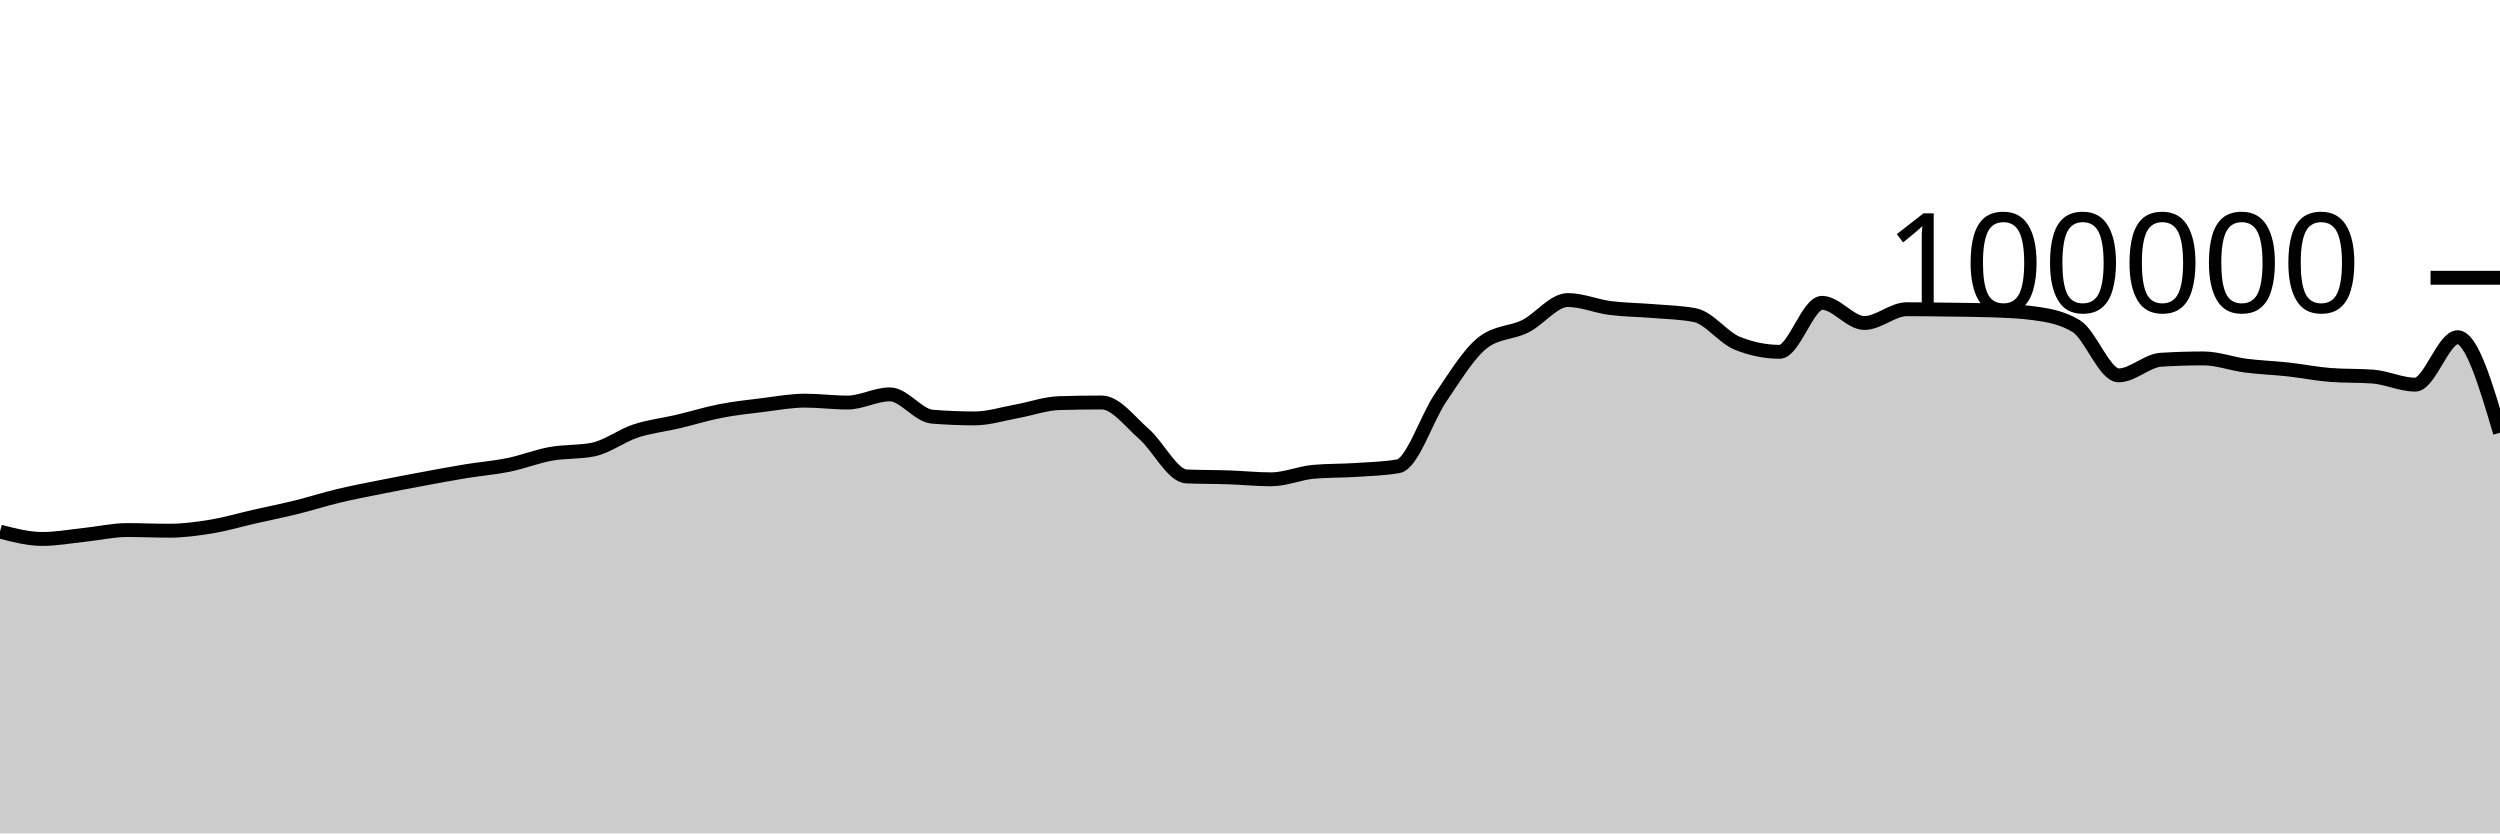
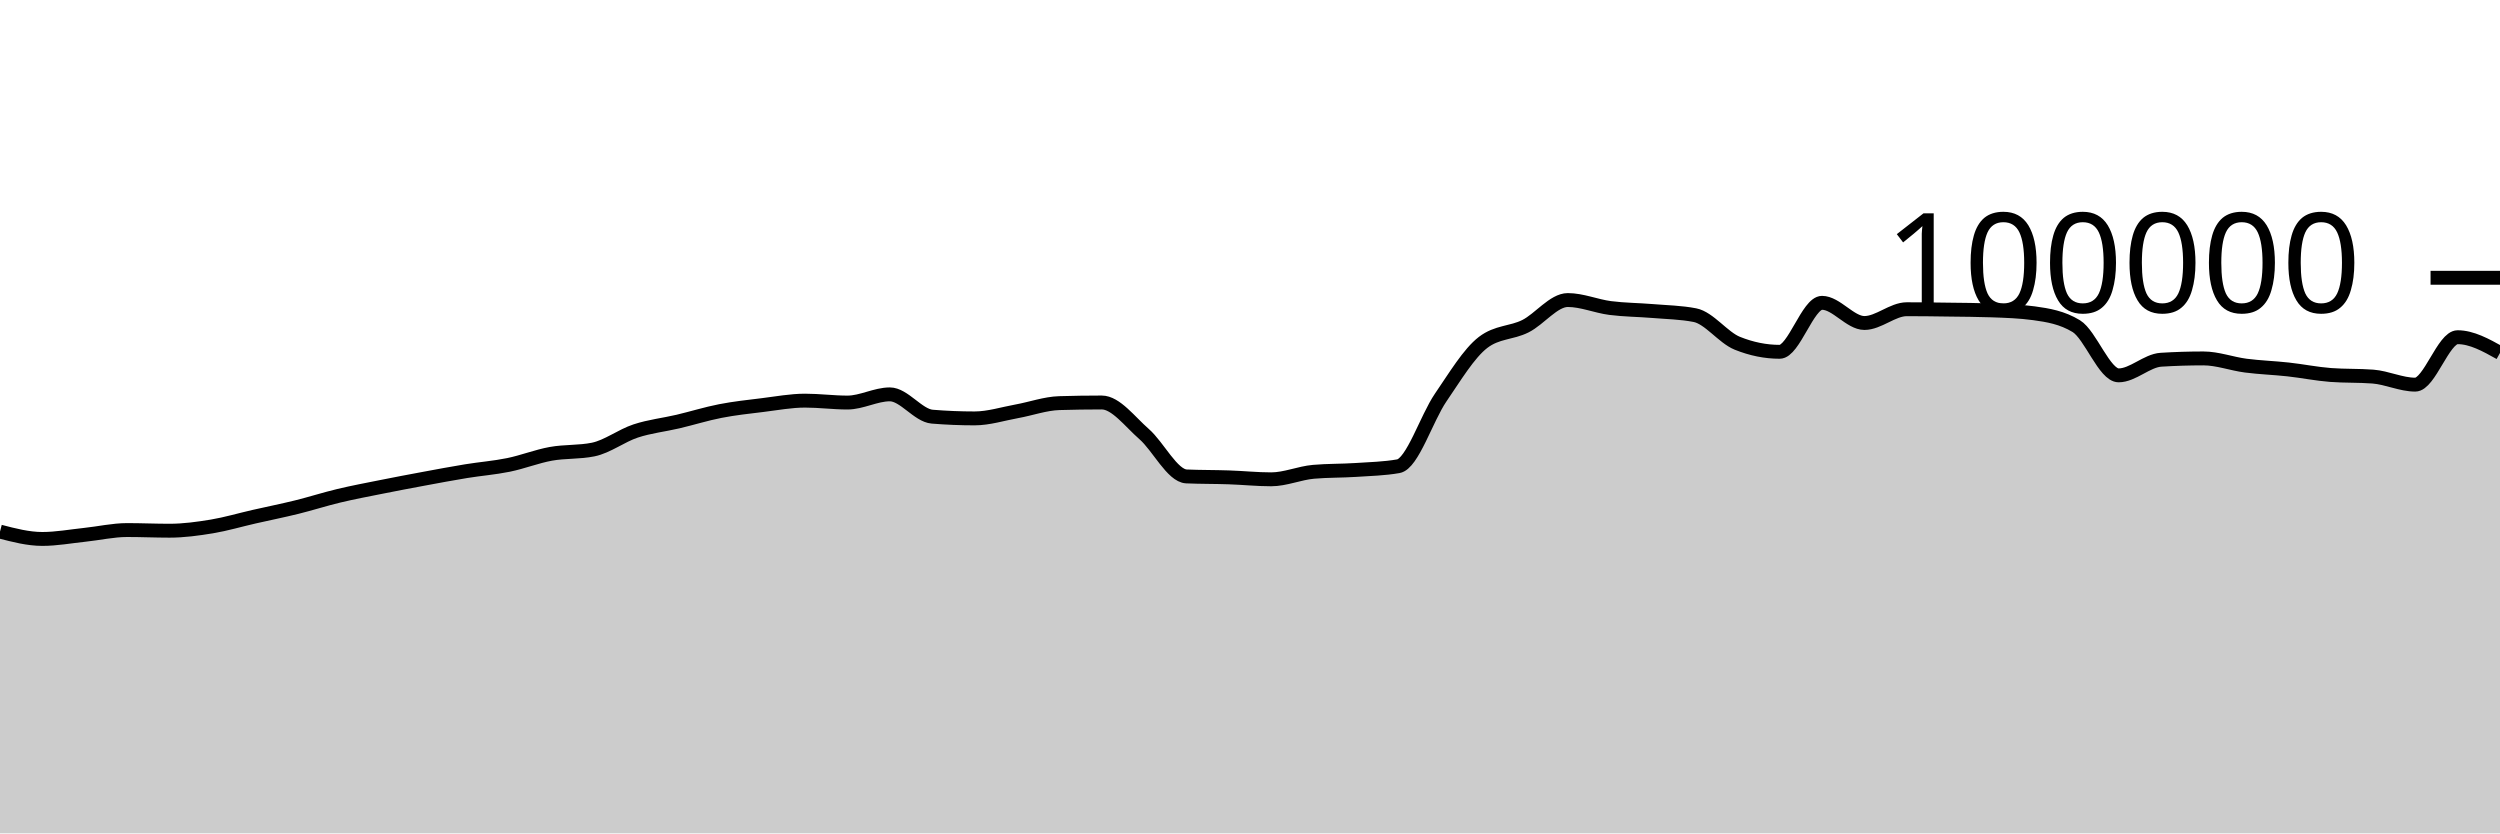
<svg xmlns="http://www.w3.org/2000/svg" viewBox="0 0 180 60">
  <g transform="translate(0,20)">
-     <path class="area" fill="rgba(0, 0, 0, 0.2)" d="M0,18.275C1.017,18.539,2.034,18.804,3.051,18.804C4.068,18.804,5.085,18.614,6.102,18.507C7.119,18.401,8.136,18.164,9.153,18.164C10.169,18.164,11.186,18.211,12.203,18.211C13.22,18.211,14.237,18.072,15.254,17.904C16.271,17.735,17.288,17.431,18.305,17.2C19.322,16.968,20.339,16.766,21.356,16.515C22.373,16.264,23.39,15.936,24.407,15.693C25.424,15.45,26.441,15.26,27.458,15.056C28.475,14.852,29.492,14.659,30.508,14.471C31.525,14.282,32.542,14.091,33.559,13.924C34.576,13.758,35.593,13.682,36.61,13.474C37.627,13.266,38.644,12.861,39.661,12.676C40.678,12.492,41.695,12.573,42.712,12.366C43.729,12.158,44.746,11.367,45.763,11.032C46.78,10.696,47.797,10.591,48.814,10.352C49.831,10.112,50.847,9.793,51.864,9.595C52.881,9.397,53.898,9.288,54.915,9.164C55.932,9.039,56.949,8.846,57.966,8.846C58.983,8.846,60,8.984,61.017,8.984C62.034,8.984,63.051,8.394,64.068,8.394C65.085,8.394,66.102,9.916,67.119,10C68.136,10.083,69.153,10.125,70.169,10.125C71.186,10.125,72.203,9.795,73.22,9.612C74.237,9.428,75.254,9.056,76.271,9.025C77.288,8.995,78.305,8.979,79.322,8.979C80.339,8.979,81.356,10.364,82.373,11.251C83.39,12.138,84.407,14.258,85.424,14.303C86.441,14.347,87.458,14.335,88.475,14.37C89.492,14.404,90.508,14.511,91.525,14.511C92.542,14.511,93.559,14.058,94.576,13.969C95.593,13.88,96.61,13.903,97.627,13.836C98.644,13.769,99.661,13.747,100.678,13.569C101.695,13.391,102.712,10.109,103.729,8.624C104.746,7.139,105.763,5.436,106.78,4.656C107.797,3.876,108.814,3.995,109.831,3.486C110.847,2.978,111.864,1.603,112.881,1.603C113.898,1.603,114.915,2.045,115.932,2.177C116.949,2.309,117.966,2.309,118.983,2.394C120,2.48,121.017,2.493,122.034,2.691C123.051,2.888,124.068,4.304,125.085,4.714C126.102,5.124,127.119,5.33,128.136,5.33C129.153,5.33,130.169,1.803,131.186,1.803C132.203,1.803,133.22,3.256,134.237,3.256C135.254,3.256,136.271,2.264,137.288,2.264C138.305,2.264,139.322,2.279,140.339,2.293C141.356,2.307,142.373,2.311,143.39,2.347C144.407,2.383,145.424,2.416,146.441,2.554C147.458,2.693,148.475,2.863,149.492,3.482C150.508,4.1,151.525,7.026,152.542,7.026C153.559,7.026,154.576,5.964,155.593,5.901C156.61,5.838,157.627,5.806,158.644,5.806C159.661,5.806,160.678,6.193,161.695,6.325C162.712,6.457,163.729,6.488,164.746,6.6C165.763,6.712,166.78,6.92,167.797,6.998C168.814,7.075,169.831,7.037,170.847,7.114C171.864,7.192,172.881,7.694,173.898,7.694C174.915,7.694,175.932,4.279,176.949,4.279C177.966,4.279,178.983,7.717,180,11.155L180,40C178.983,40,177.966,40,176.949,40C175.932,40,174.915,40,173.898,40C172.881,40,171.864,40,170.847,40C169.831,40,168.814,40,167.797,40C166.78,40,165.763,40,164.746,40C163.729,40,162.712,40,161.695,40C160.678,40,159.661,40,158.644,40C157.627,40,156.61,40,155.593,40C154.576,40,153.559,40,152.542,40C151.525,40,150.508,40,149.492,40C148.475,40,147.458,40,146.441,40C145.424,40,144.407,40,143.39,40C142.373,40,141.356,40,140.339,40C139.322,40,138.305,40,137.288,40C136.271,40,135.254,40,134.237,40C133.22,40,132.203,40,131.186,40C130.169,40,129.153,40,128.136,40C127.119,40,126.102,40,125.085,40C124.068,40,123.051,40,122.034,40C121.017,40,120,40,118.983,40C117.966,40,116.949,40,115.932,40C114.915,40,113.898,40,112.881,40C111.864,40,110.847,40,109.831,40C108.814,40,107.797,40,106.78,40C105.763,40,104.746,40,103.729,40C102.712,40,101.695,40,100.678,40C99.661,40,98.644,40,97.627,40C96.61,40,95.593,40,94.576,40C93.559,40,92.542,40,91.525,40C90.508,40,89.492,40,88.475,40C87.458,40,86.441,40,85.424,40C84.407,40,83.39,40,82.373,40C81.356,40,80.339,40,79.322,40C78.305,40,77.288,40,76.271,40C75.254,40,74.237,40,73.22,40C72.203,40,71.186,40,70.169,40C69.153,40,68.136,40,67.119,40C66.102,40,65.085,40,64.068,40C63.051,40,62.034,40,61.017,40C60,40,58.983,40,57.966,40C56.949,40,55.932,40,54.915,40C53.898,40,52.881,40,51.864,40C50.847,40,49.831,40,48.814,40C47.797,40,46.78,40,45.763,40C44.746,40,43.729,40,42.712,40C41.695,40,40.678,40,39.661,40C38.644,40,37.627,40,36.61,40C35.593,40,34.576,40,33.559,40C32.542,40,31.525,40,30.508,40C29.492,40,28.475,40,27.458,40C26.441,40,25.424,40,24.407,40C23.39,40,22.373,40,21.356,40C20.339,40,19.322,40,18.305,40C17.288,40,16.271,40,15.254,40C14.237,40,13.22,40,12.203,40C11.186,40,10.169,40,9.153,40C8.136,40,7.119,40,6.102,40C5.085,40,4.068,40,3.051,40C2.034,40,1.017,40,0,40Z" />
-     <path class="line" stroke="black" fill="none" d="M0,18.275C1.017,18.539,2.034,18.804,3.051,18.804C4.068,18.804,5.085,18.614,6.102,18.507C7.119,18.401,8.136,18.164,9.153,18.164C10.169,18.164,11.186,18.211,12.203,18.211C13.22,18.211,14.237,18.072,15.254,17.904C16.271,17.735,17.288,17.431,18.305,17.2C19.322,16.968,20.339,16.766,21.356,16.515C22.373,16.264,23.39,15.936,24.407,15.693C25.424,15.45,26.441,15.26,27.458,15.056C28.475,14.852,29.492,14.659,30.508,14.471C31.525,14.282,32.542,14.091,33.559,13.924C34.576,13.758,35.593,13.682,36.61,13.474C37.627,13.266,38.644,12.861,39.661,12.676C40.678,12.492,41.695,12.573,42.712,12.366C43.729,12.158,44.746,11.367,45.763,11.032C46.78,10.696,47.797,10.591,48.814,10.352C49.831,10.112,50.847,9.793,51.864,9.595C52.881,9.397,53.898,9.288,54.915,9.164C55.932,9.039,56.949,8.846,57.966,8.846C58.983,8.846,60,8.984,61.017,8.984C62.034,8.984,63.051,8.394,64.068,8.394C65.085,8.394,66.102,9.916,67.119,10C68.136,10.083,69.153,10.125,70.169,10.125C71.186,10.125,72.203,9.795,73.22,9.612C74.237,9.428,75.254,9.056,76.271,9.025C77.288,8.995,78.305,8.979,79.322,8.979C80.339,8.979,81.356,10.364,82.373,11.251C83.39,12.138,84.407,14.258,85.424,14.303C86.441,14.347,87.458,14.335,88.475,14.37C89.492,14.404,90.508,14.511,91.525,14.511C92.542,14.511,93.559,14.058,94.576,13.969C95.593,13.88,96.61,13.903,97.627,13.836C98.644,13.769,99.661,13.747,100.678,13.569C101.695,13.391,102.712,10.109,103.729,8.624C104.746,7.139,105.763,5.436,106.78,4.656C107.797,3.876,108.814,3.995,109.831,3.486C110.847,2.978,111.864,1.603,112.881,1.603C113.898,1.603,114.915,2.045,115.932,2.177C116.949,2.309,117.966,2.309,118.983,2.394C120,2.48,121.017,2.493,122.034,2.691C123.051,2.888,124.068,4.304,125.085,4.714C126.102,5.124,127.119,5.33,128.136,5.33C129.153,5.33,130.169,1.803,131.186,1.803C132.203,1.803,133.22,3.256,134.237,3.256C135.254,3.256,136.271,2.264,137.288,2.264C138.305,2.264,139.322,2.279,140.339,2.293C141.356,2.307,142.373,2.311,143.39,2.347C144.407,2.383,145.424,2.416,146.441,2.554C147.458,2.693,148.475,2.863,149.492,3.482C150.508,4.1,151.525,7.026,152.542,7.026C153.559,7.026,154.576,5.964,155.593,5.901C156.61,5.838,157.627,5.806,158.644,5.806C159.661,5.806,160.678,6.193,161.695,6.325C162.712,6.457,163.729,6.488,164.746,6.6C165.763,6.712,166.78,6.92,167.797,6.998C168.814,7.075,169.831,7.037,170.847,7.114C171.864,7.192,172.881,7.694,173.898,7.694C174.915,7.694,175.932,4.279,176.949,4.279C177.966,4.279,178.983,7.717,180,11.155" />
+     <path class="area" fill="rgba(0, 0, 0, 0.2)" d="M0,18.275C1.017,18.539,2.034,18.804,3.051,18.804C4.068,18.804,5.085,18.614,6.102,18.507C7.119,18.401,8.136,18.164,9.153,18.164C10.169,18.164,11.186,18.211,12.203,18.211C13.22,18.211,14.237,18.072,15.254,17.904C16.271,17.735,17.288,17.431,18.305,17.2C19.322,16.968,20.339,16.766,21.356,16.515C22.373,16.264,23.39,15.936,24.407,15.693C25.424,15.45,26.441,15.26,27.458,15.056C28.475,14.852,29.492,14.659,30.508,14.471C31.525,14.282,32.542,14.091,33.559,13.924C34.576,13.758,35.593,13.682,36.61,13.474C37.627,13.266,38.644,12.861,39.661,12.676C40.678,12.492,41.695,12.573,42.712,12.366C43.729,12.158,44.746,11.367,45.763,11.032C46.78,10.696,47.797,10.591,48.814,10.352C49.831,10.112,50.847,9.793,51.864,9.595C52.881,9.397,53.898,9.288,54.915,9.164C55.932,9.039,56.949,8.846,57.966,8.846C58.983,8.846,60,8.984,61.017,8.984C62.034,8.984,63.051,8.394,64.068,8.394C65.085,8.394,66.102,9.916,67.119,10C68.136,10.083,69.153,10.125,70.169,10.125C71.186,10.125,72.203,9.795,73.22,9.612C74.237,9.428,75.254,9.056,76.271,9.025C77.288,8.995,78.305,8.979,79.322,8.979C80.339,8.979,81.356,10.364,82.373,11.251C83.39,12.138,84.407,14.258,85.424,14.303C86.441,14.347,87.458,14.335,88.475,14.37C89.492,14.404,90.508,14.511,91.525,14.511C92.542,14.511,93.559,14.058,94.576,13.969C95.593,13.88,96.61,13.903,97.627,13.836C98.644,13.769,99.661,13.747,100.678,13.569C101.695,13.391,102.712,10.109,103.729,8.624C104.746,7.139,105.763,5.436,106.78,4.656C107.797,3.876,108.814,3.995,109.831,3.486C110.847,2.978,111.864,1.603,112.881,1.603C113.898,1.603,114.915,2.045,115.932,2.177C116.949,2.309,117.966,2.309,118.983,2.394C120,2.48,121.017,2.493,122.034,2.691C123.051,2.888,124.068,4.304,125.085,4.714C126.102,5.124,127.119,5.33,128.136,5.33C129.153,5.33,130.169,1.803,131.186,1.803C132.203,1.803,133.22,3.256,134.237,3.256C135.254,3.256,136.271,2.264,137.288,2.264C138.305,2.264,139.322,2.279,140.339,2.293C141.356,2.307,142.373,2.311,143.39,2.347C144.407,2.383,145.424,2.416,146.441,2.554C147.458,2.693,148.475,2.863,149.492,3.482C150.508,4.1,151.525,7.026,152.542,7.026C153.559,7.026,154.576,5.964,155.593,5.901C156.61,5.838,157.627,5.806,158.644,5.806C159.661,5.806,160.678,6.193,161.695,6.325C162.712,6.457,163.729,6.488,164.746,6.6C165.763,6.712,166.78,6.92,167.797,6.998C168.814,7.075,169.831,7.037,170.847,7.114C171.864,7.192,172.881,7.694,173.898,7.694C174.915,7.694,175.932,4.279,176.949,4.279C177.966,4.279,178.983,4.845,180,5.412L180,40C178.983,40,177.966,40,176.949,40C175.932,40,174.915,40,173.898,40C172.881,40,171.864,40,170.847,40C169.831,40,168.814,40,167.797,40C166.78,40,165.763,40,164.746,40C163.729,40,162.712,40,161.695,40C160.678,40,159.661,40,158.644,40C157.627,40,156.61,40,155.593,40C154.576,40,153.559,40,152.542,40C151.525,40,150.508,40,149.492,40C148.475,40,147.458,40,146.441,40C145.424,40,144.407,40,143.39,40C142.373,40,141.356,40,140.339,40C139.322,40,138.305,40,137.288,40C136.271,40,135.254,40,134.237,40C133.22,40,132.203,40,131.186,40C130.169,40,129.153,40,128.136,40C127.119,40,126.102,40,125.085,40C124.068,40,123.051,40,122.034,40C121.017,40,120,40,118.983,40C117.966,40,116.949,40,115.932,40C114.915,40,113.898,40,112.881,40C111.864,40,110.847,40,109.831,40C108.814,40,107.797,40,106.78,40C105.763,40,104.746,40,103.729,40C102.712,40,101.695,40,100.678,40C99.661,40,98.644,40,97.627,40C96.61,40,95.593,40,94.576,40C93.559,40,92.542,40,91.525,40C90.508,40,89.492,40,88.475,40C87.458,40,86.441,40,85.424,40C84.407,40,83.39,40,82.373,40C81.356,40,80.339,40,79.322,40C78.305,40,77.288,40,76.271,40C75.254,40,74.237,40,73.22,40C72.203,40,71.186,40,70.169,40C69.153,40,68.136,40,67.119,40C66.102,40,65.085,40,64.068,40C63.051,40,62.034,40,61.017,40C60,40,58.983,40,57.966,40C56.949,40,55.932,40,54.915,40C53.898,40,52.881,40,51.864,40C50.847,40,49.831,40,48.814,40C47.797,40,46.78,40,45.763,40C44.746,40,43.729,40,42.712,40C41.695,40,40.678,40,39.661,40C38.644,40,37.627,40,36.61,40C35.593,40,34.576,40,33.559,40C32.542,40,31.525,40,30.508,40C29.492,40,28.475,40,27.458,40C26.441,40,25.424,40,24.407,40C23.39,40,22.373,40,21.356,40C20.339,40,19.322,40,18.305,40C17.288,40,16.271,40,15.254,40C14.237,40,13.22,40,12.203,40C11.186,40,10.169,40,9.153,40C8.136,40,7.119,40,6.102,40C5.085,40,4.068,40,3.051,40C2.034,40,1.017,40,0,40Z" />
+     <path class="line" stroke="black" fill="none" d="M0,18.275C1.017,18.539,2.034,18.804,3.051,18.804C4.068,18.804,5.085,18.614,6.102,18.507C7.119,18.401,8.136,18.164,9.153,18.164C10.169,18.164,11.186,18.211,12.203,18.211C13.22,18.211,14.237,18.072,15.254,17.904C16.271,17.735,17.288,17.431,18.305,17.2C19.322,16.968,20.339,16.766,21.356,16.515C22.373,16.264,23.39,15.936,24.407,15.693C25.424,15.45,26.441,15.26,27.458,15.056C28.475,14.852,29.492,14.659,30.508,14.471C31.525,14.282,32.542,14.091,33.559,13.924C34.576,13.758,35.593,13.682,36.61,13.474C37.627,13.266,38.644,12.861,39.661,12.676C40.678,12.492,41.695,12.573,42.712,12.366C43.729,12.158,44.746,11.367,45.763,11.032C46.78,10.696,47.797,10.591,48.814,10.352C49.831,10.112,50.847,9.793,51.864,9.595C52.881,9.397,53.898,9.288,54.915,9.164C55.932,9.039,56.949,8.846,57.966,8.846C58.983,8.846,60,8.984,61.017,8.984C62.034,8.984,63.051,8.394,64.068,8.394C65.085,8.394,66.102,9.916,67.119,10C68.136,10.083,69.153,10.125,70.169,10.125C71.186,10.125,72.203,9.795,73.22,9.612C74.237,9.428,75.254,9.056,76.271,9.025C77.288,8.995,78.305,8.979,79.322,8.979C80.339,8.979,81.356,10.364,82.373,11.251C83.39,12.138,84.407,14.258,85.424,14.303C86.441,14.347,87.458,14.335,88.475,14.37C89.492,14.404,90.508,14.511,91.525,14.511C92.542,14.511,93.559,14.058,94.576,13.969C95.593,13.88,96.61,13.903,97.627,13.836C98.644,13.769,99.661,13.747,100.678,13.569C101.695,13.391,102.712,10.109,103.729,8.624C104.746,7.139,105.763,5.436,106.78,4.656C107.797,3.876,108.814,3.995,109.831,3.486C110.847,2.978,111.864,1.603,112.881,1.603C113.898,1.603,114.915,2.045,115.932,2.177C116.949,2.309,117.966,2.309,118.983,2.394C120,2.48,121.017,2.493,122.034,2.691C123.051,2.888,124.068,4.304,125.085,4.714C126.102,5.124,127.119,5.33,128.136,5.33C129.153,5.33,130.169,1.803,131.186,1.803C132.203,1.803,133.22,3.256,134.237,3.256C135.254,3.256,136.271,2.264,137.288,2.264C138.305,2.264,139.322,2.279,140.339,2.293C141.356,2.307,142.373,2.311,143.39,2.347C144.407,2.383,145.424,2.416,146.441,2.554C147.458,2.693,148.475,2.863,149.492,3.482C150.508,4.1,151.525,7.026,152.542,7.026C153.559,7.026,154.576,5.964,155.593,5.901C156.61,5.838,157.627,5.806,158.644,5.806C159.661,5.806,160.678,6.193,161.695,6.325C162.712,6.457,163.729,6.488,164.746,6.6C165.763,6.712,166.78,6.92,167.797,6.998C168.814,7.075,169.831,7.037,170.847,7.114C171.864,7.192,172.881,7.694,173.898,7.694C174.915,7.694,175.932,4.279,176.949,4.279C177.966,4.279,178.983,4.845,180,5.412" />
    <path class="axis-ceiling" stroke-width="1" stroke="black" fill="none" d="M175,0L180,0" />
    <text class="axis-ceiling-label" font-family="sans-serif" text-anchor="end" font-size="10px" x="170" y="2.5">100000</text>
  </g>
</svg>
